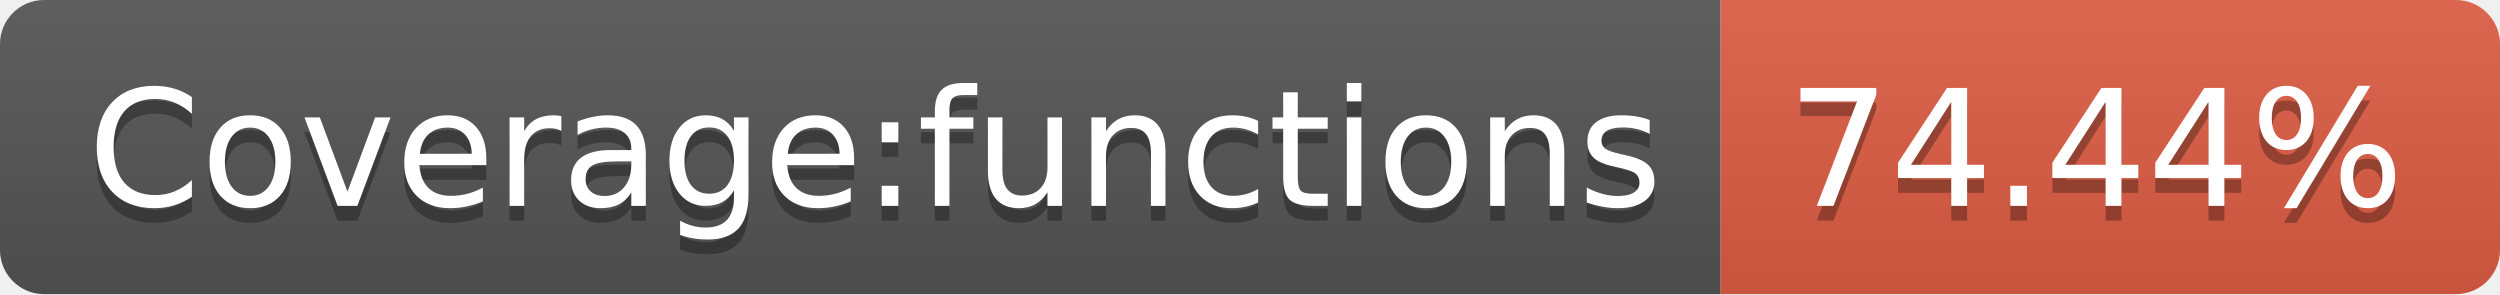
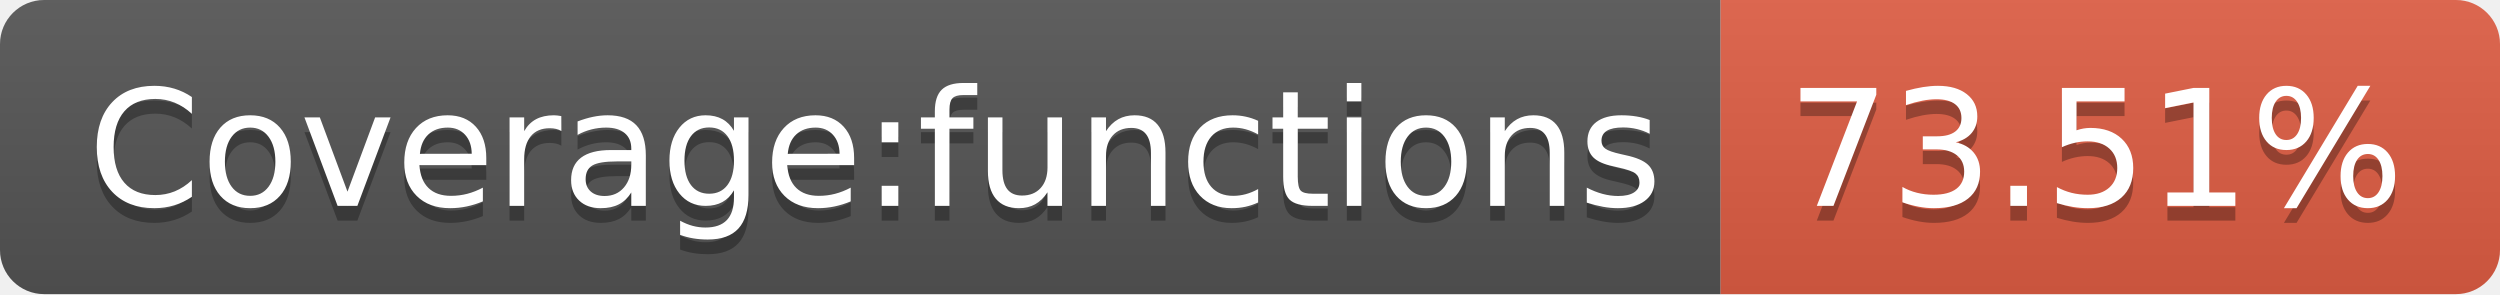
- <svg xmlns="http://www.w3.org/2000/svg" width="170" height="20" role="img" aria-label="Coverage:functions: 74.44%">
+ <svg xmlns="http://www.w3.org/2000/svg" width="170" height="20" role="img" aria-label="Coverage:functions: 73.51%">
  <linearGradient id="s" x2="0" y2="100%">
    <stop offset="0" stop-color="#bbb" stop-opacity=".1" />
    <stop offset="1" stop-opacity=".1" />
  </linearGradient>
  <clipPath id="r">
    <rect width="170" height="20" rx="3" fill="#fff" />
  </clipPath>
  <g clip-path="url(#r)">
    <rect width="117" height="20" fill="#555" />
    <rect x="117" width="53" height="20" fill="#e05d44" />
    <rect width="170" height="20" fill="url(#s)" />
  </g>
  <g fill="#fff" text-anchor="middle" font-family="Verdana,Geneva,DejaVu Sans,sans-serif" text-rendering="geometricPrecision" font-size="110">
    <text aria-hidden="true" x="595" y="150" fill="#010101" fill-opacity=".3" transform="scale(.1)" textLength="1070">Coverage:functions</text>
    <text x="595" y="140" transform="scale(.1)" fill="#fff" textLength="1070">Coverage:functions</text>
-     <text aria-hidden="true" x="1425" y="150" fill="#010101" fill-opacity=".3" transform="scale(.1)" textLength="430">74.44%</text>
-     <text x="1425" y="140" transform="scale(.1)" fill="#fff" textLength="430">74.44%</text>
+     <text aria-hidden="true" x="1425" y="150" fill="#010101" fill-opacity=".3" transform="scale(.1)" textLength="430">73.51%</text>
+     <text x="1425" y="140" transform="scale(.1)" fill="#fff" textLength="430">73.51%</text>
  </g>
</svg>
